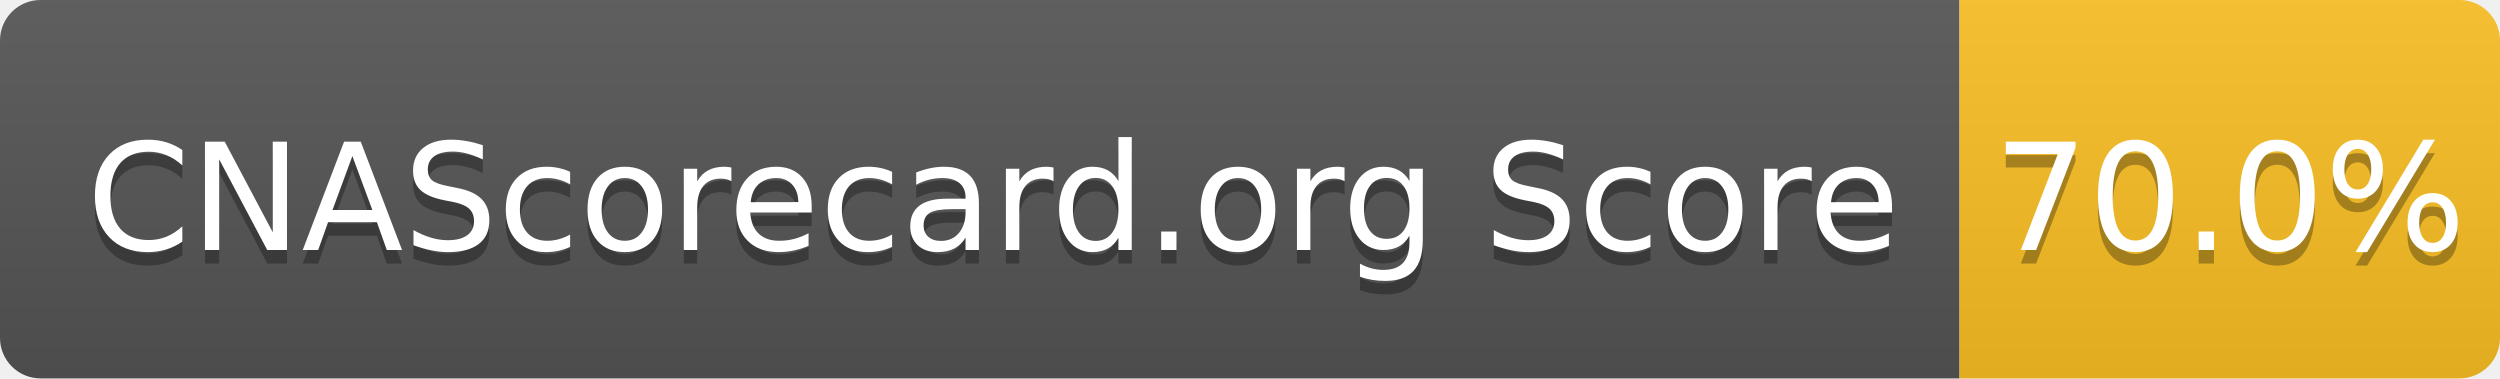
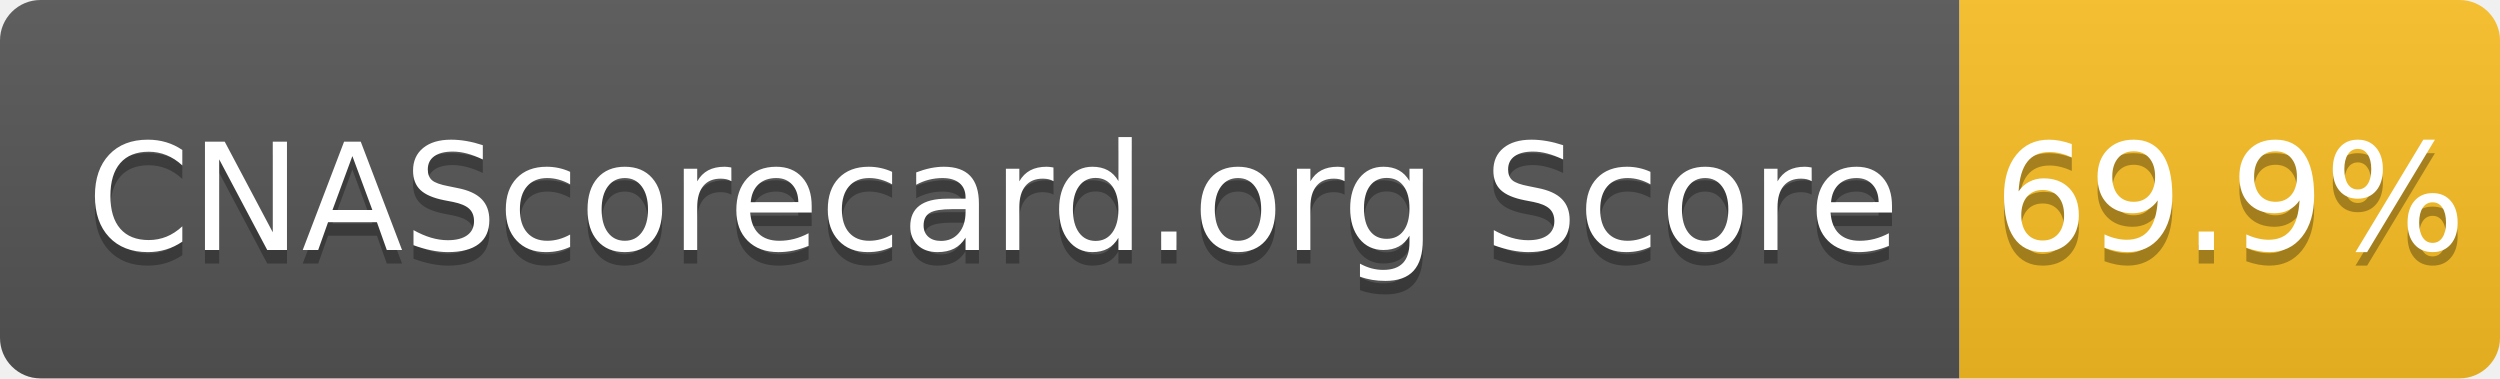
- <svg xmlns="http://www.w3.org/2000/svg" width="185" height="28" role="img" aria-label="CNAScorecard.org Score: 70.0%">
+ <svg xmlns="http://www.w3.org/2000/svg" width="185" height="28" role="img" aria-label="CNAScorecard.org Score: 69.9%">
  <linearGradient id="s" x2="0" y2="100%">
    <stop offset="0" stop-color="#bbb" stop-opacity=".1" />
    <stop offset="1" stop-opacity=".1" />
  </linearGradient>
  <clipPath id="r">
    <rect width="185" height="28" rx="3" fill="#fff" />
  </clipPath>
  <g clip-path="url(#r)">
    <rect width="145" height="28" fill="#555" />
    <rect x="145" width="40" height="28" fill="#FBBF24" />
    <rect width="185" height="28" fill="url(#s)" />
  </g>
  <g fill="#fff" text-anchor="middle" font-family="Verdana,Geneva,DejaVu Sans,sans-serif" text-rendering="geometricPrecision" font-size="110">
    <text aria-hidden="true" x="735" y="195" fill="#010101" fill-opacity=".3" transform="scale(.1)" textLength="1350">CNAScorecard.org Score</text>
    <text x="735" y="185" transform="scale(.1)" fill="#fff" textLength="1350">CNAScorecard.org Score</text>
-     <text aria-hidden="true" x="1650" y="195" fill="#010101" fill-opacity=".3" transform="scale(.1)" textLength="300">70.0%</text>
-     <text x="1650" y="185" transform="scale(.1)" fill="#fff" textLength="300">70.0%</text>
+     <text aria-hidden="true" x="1650" y="195" fill="#010101" fill-opacity=".3" transform="scale(.1)" textLength="300">69.9%</text>
+     <text x="1650" y="185" transform="scale(.1)" fill="#fff" textLength="300">69.9%</text>
  </g>
</svg>
